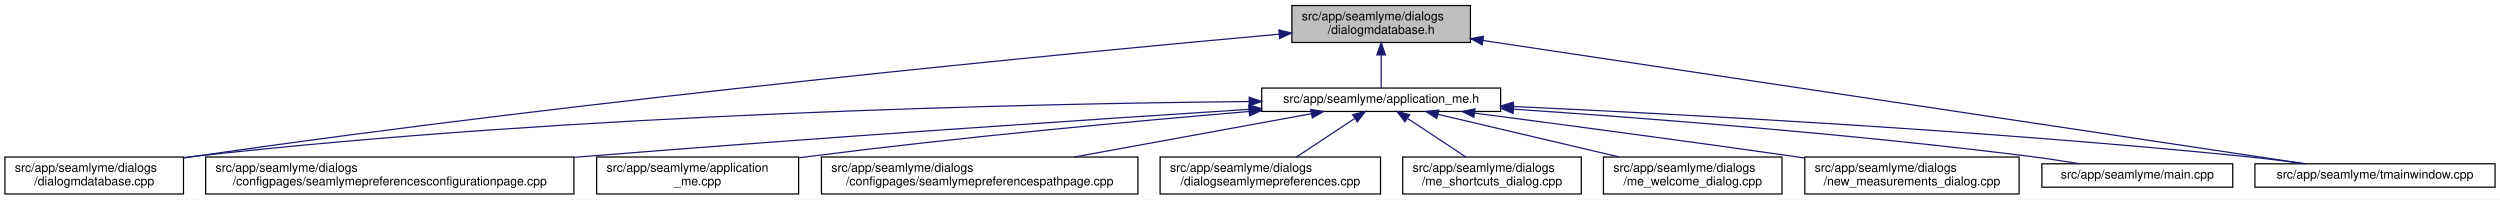
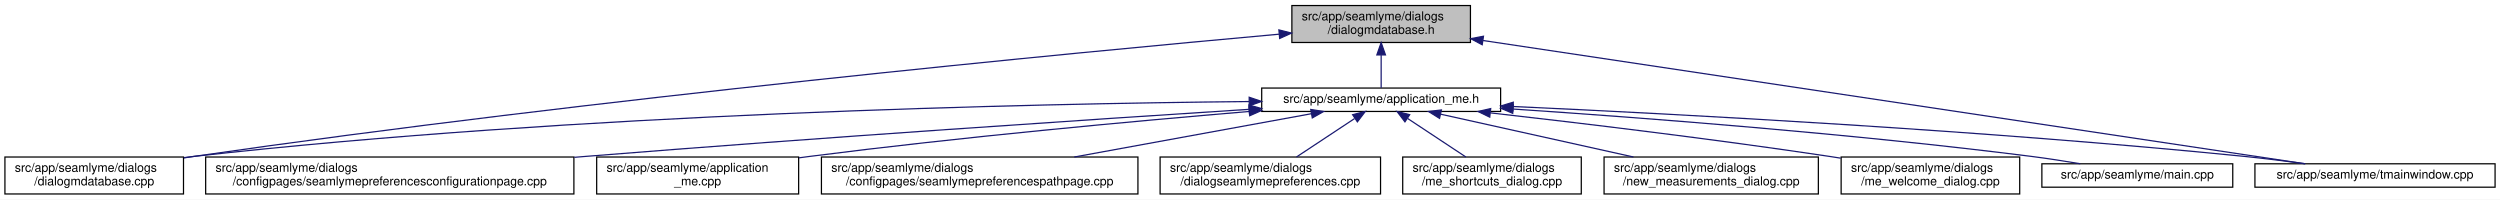
<svg xmlns="http://www.w3.org/2000/svg" xmlns:xlink="http://www.w3.org/1999/xlink" width="2030pt" height="162pt" viewBox="0.00 0.00 2030.00 162.00">
  <g id="graph0" class="graph" transform="scale(1 1) rotate(0) translate(4 158)">
    <polygon fill="white" stroke="transparent" points="-4,4 -4,-158 2026,-158 2026,4 -4,4" />
    <g id="node1" class="node">
      <g id="a_node1">
        <a xlink:title=" ">
          <polygon fill="#bfbfbf" stroke="black" points="1045,-123.5 1045,-153.5 1190,-153.5 1190,-123.5 1045,-123.5" />
          <text text-anchor="start" x="1053" y="-141.5" font-family="Helvetica,sans-Serif" font-size="10.00">src/app/seamlyme/dialogs</text>
          <text text-anchor="middle" x="1117.5" y="-130.5" font-family="Helvetica,sans-Serif" font-size="10.00">/dialogmdatabase.h</text>
        </a>
      </g>
    </g>
    <g id="node2" class="node">
      <g id="a_node2">
        <a xlink:href="../../d1/da2/application__me_8h.html" target="_top" xlink:title=" ">
          <polygon fill="white" stroke="black" points="1020.5,-67.5 1020.5,-86.5 1214.5,-86.5 1214.5,-67.5 1020.5,-67.5" />
          <text text-anchor="middle" x="1117.5" y="-74.5" font-family="Helvetica,sans-Serif" font-size="10.00">src/app/seamlyme/application_me.h</text>
        </a>
      </g>
    </g>
    <g id="edge1" class="edge">
      <path fill="none" stroke="midnightblue" d="M1117.5,-113.29C1117.5,-103.86 1117.5,-93.65 1117.5,-86.66" />
      <polygon fill="midnightblue" stroke="midnightblue" points="1114,-113.4 1117.5,-123.4 1121,-113.4 1114,-113.4" />
    </g>
    <g id="node6" class="node">
      <g id="a_node6">
        <a xlink:href="../../d1/d42/dialogmdatabase_8cpp.html" target="_top" xlink:title=" ">
          <polygon fill="white" stroke="black" points="0,-0.5 0,-30.5 145,-30.5 145,-0.5 0,-0.5" />
          <text text-anchor="start" x="8" y="-18.5" font-family="Helvetica,sans-Serif" font-size="10.00">src/app/seamlyme/dialogs</text>
          <text text-anchor="middle" x="72.5" y="-7.5" font-family="Helvetica,sans-Serif" font-size="10.00">/dialogmdatabase.cpp</text>
        </a>
      </g>
    </g>
    <g id="edge12" class="edge">
      <path fill="none" stroke="midnightblue" d="M1034.53,-130.23C867.37,-115.15 478.33,-77.96 153.5,-31 150.81,-30.61 148.08,-30.2 145.32,-29.77" />
      <polygon fill="midnightblue" stroke="midnightblue" points="1034.46,-133.73 1044.73,-131.14 1035.08,-126.76 1034.46,-133.73" />
    </g>
    <g id="node12" class="node">
      <g id="a_node12">
        <a xlink:href="../../dc/de1/tmainwindow_8cpp.html" target="_top" xlink:title=" ">
          <polygon fill="white" stroke="black" points="1827,-6 1827,-25 2022,-25 2022,-6 1827,-6" />
          <text text-anchor="middle" x="1924.5" y="-13" font-family="Helvetica,sans-Serif" font-size="10.00">src/app/seamlyme/tmainwindow.cpp</text>
        </a>
      </g>
    </g>
    <g id="edge13" class="edge">
      <path fill="none" stroke="midnightblue" d="M1200.22,-125.1C1364.33,-100.49 1727.29,-46.07 1867.59,-25.03" />
      <polygon fill="midnightblue" stroke="midnightblue" points="1199.55,-121.66 1190.18,-126.6 1200.59,-128.58 1199.55,-121.66" />
    </g>
    <g id="node3" class="node">
      <g id="a_node3">
        <a xlink:href="../../d9/d23/seamlymepreferencesconfigurationpage_8cpp.html" target="_top" xlink:title=" ">
          <polygon fill="white" stroke="black" points="163,-0.5 163,-30.5 462,-30.5 462,-0.5 163,-0.5" />
          <text text-anchor="start" x="171" y="-18.5" font-family="Helvetica,sans-Serif" font-size="10.00">src/app/seamlyme/dialogs</text>
          <text text-anchor="middle" x="312.5" y="-7.5" font-family="Helvetica,sans-Serif" font-size="10.00">/configpages/seamlymepreferencesconfigurationpage.cpp</text>
        </a>
      </g>
    </g>
    <g id="edge2" class="edge">
      <path fill="none" stroke="midnightblue" d="M1010.11,-69.22C881.88,-60.97 660.94,-46.23 471.5,-31 468.46,-30.76 465.39,-30.51 462.29,-30.25" />
      <polygon fill="midnightblue" stroke="midnightblue" points="1010.12,-72.73 1020.32,-69.88 1010.57,-65.75 1010.12,-72.73" />
    </g>
    <g id="node4" class="node">
      <g id="a_node4">
        <a xlink:href="../../d8/dd0/application__me_8cpp.html" target="_top" xlink:title=" ">
          <polygon fill="white" stroke="black" points="480.5,-0.5 480.5,-30.5 644.5,-30.5 644.5,-0.5 480.5,-0.5" />
          <text text-anchor="start" x="488.5" y="-18.5" font-family="Helvetica,sans-Serif" font-size="10.00">src/app/seamlyme/application</text>
          <text text-anchor="middle" x="562.5" y="-7.5" font-family="Helvetica,sans-Serif" font-size="10.00">_me.cpp</text>
        </a>
      </g>
    </g>
    <g id="edge3" class="edge">
      <path fill="none" stroke="midnightblue" d="M1010.33,-67.48C916.15,-59.55 775.49,-46.62 653.5,-31 650.64,-30.63 647.74,-30.25 644.81,-29.85" />
      <polygon fill="midnightblue" stroke="midnightblue" points="1010.18,-70.98 1020.44,-68.33 1010.77,-64.01 1010.18,-70.98" />
    </g>
    <g id="node5" class="node">
      <g id="a_node5">
        <a xlink:href="../../d8/dcc/seamlymepreferencespathpage_8cpp.html" target="_top" xlink:title=" ">
          <polygon fill="white" stroke="black" points="663,-0.5 663,-30.5 920,-30.5 920,-0.5 663,-0.5" />
          <text text-anchor="start" x="671" y="-18.5" font-family="Helvetica,sans-Serif" font-size="10.00">src/app/seamlyme/dialogs</text>
          <text text-anchor="middle" x="791.5" y="-7.5" font-family="Helvetica,sans-Serif" font-size="10.00">/configpages/seamlymepreferencespathpage.cpp</text>
        </a>
      </g>
    </g>
    <g id="edge4" class="edge">
      <path fill="none" stroke="midnightblue" d="M1060.84,-65.66C1007.55,-55.93 927.36,-41.3 868.33,-30.52" />
      <polygon fill="midnightblue" stroke="midnightblue" points="1060.33,-69.12 1070.79,-67.48 1061.58,-62.24 1060.33,-69.12" />
    </g>
    <g id="edge5" class="edge">
      <path fill="none" stroke="midnightblue" d="M1010.19,-75.55C831.8,-73.79 463.21,-65.8 153.5,-31 150.8,-30.7 148.06,-30.36 145.29,-29.99" />
      <polygon fill="midnightblue" stroke="midnightblue" points="1010.33,-79.05 1020.36,-75.65 1010.4,-72.05 1010.33,-79.05" />
    </g>
    <g id="node7" class="node">
      <g id="a_node7">
        <a xlink:href="../../dd/db1/dialogseamlymepreferences_8cpp.html" target="_top" xlink:title=" ">
          <polygon fill="white" stroke="black" points="938,-0.5 938,-30.5 1117,-30.5 1117,-0.5 938,-0.5" />
          <text text-anchor="start" x="946" y="-18.5" font-family="Helvetica,sans-Serif" font-size="10.00">src/app/seamlyme/dialogs</text>
          <text text-anchor="middle" x="1027.5" y="-7.5" font-family="Helvetica,sans-Serif" font-size="10.00">/dialogseamlymepreferences.cpp</text>
        </a>
      </g>
    </g>
    <g id="edge6" class="edge">
      <path fill="none" stroke="midnightblue" d="M1095.93,-61.74C1081.62,-52.28 1062.94,-39.93 1048.71,-30.52" />
      <polygon fill="midnightblue" stroke="midnightblue" points="1094.33,-64.88 1104.61,-67.48 1098.19,-59.04 1094.33,-64.88" />
    </g>
    <g id="node8" class="node">
      <g id="a_node8">
        <a xlink:href="../../d6/d8e/me__shortcuts__dialog_8cpp.html" target="_top" xlink:title=" ">
          <polygon fill="white" stroke="black" points="1135,-0.5 1135,-30.5 1280,-30.5 1280,-0.5 1135,-0.5" />
          <text text-anchor="start" x="1143" y="-18.5" font-family="Helvetica,sans-Serif" font-size="10.00">src/app/seamlyme/dialogs</text>
          <text text-anchor="middle" x="1207.5" y="-7.5" font-family="Helvetica,sans-Serif" font-size="10.00">/me_shortcuts_dialog.cpp</text>
        </a>
      </g>
    </g>
    <g id="edge7" class="edge">
      <path fill="none" stroke="midnightblue" d="M1139.07,-61.74C1153.38,-52.28 1172.06,-39.93 1186.29,-30.52" />
      <polygon fill="midnightblue" stroke="midnightblue" points="1136.81,-59.04 1130.39,-67.48 1140.67,-64.88 1136.81,-59.04" />
    </g>
    <g id="node9" class="node">
      <g id="a_node9">
-         <a xlink:href="../../dc/d74/me__welcome__dialog_8cpp.html" target="_top" xlink:title=" ">
-           <polygon fill="white" stroke="black" points="1298,-0.5 1298,-30.5 1443,-30.5 1443,-0.5 1298,-0.5" />
-           <text text-anchor="start" x="1306" y="-18.5" font-family="Helvetica,sans-Serif" font-size="10.00">src/app/seamlyme/dialogs</text>
-           <text text-anchor="middle" x="1370.5" y="-7.5" font-family="Helvetica,sans-Serif" font-size="10.00">/me_welcome_dialog.cpp</text>
+         <a xlink:href="../../d7/d31/new__measurements__dialog_8cpp.html" target="_top" xlink:title=" ">
+           <polygon fill="white" stroke="black" points="1298.5,-0.5 1298.5,-30.5 1472.5,-30.5 1472.5,-0.5 1298.5,-0.5" />
+           <text text-anchor="start" x="1306.5" y="-18.5" font-family="Helvetica,sans-Serif" font-size="10.00">src/app/seamlyme/dialogs</text>
+           <text text-anchor="middle" x="1385.5" y="-7.5" font-family="Helvetica,sans-Serif" font-size="10.00">/new_measurements_dialog.cpp</text>
        </a>
      </g>
    </g>
    <g id="edge8" class="edge">
-       <path fill="none" stroke="midnightblue" d="M1163.55,-65.17C1204.89,-55.45 1265.82,-41.12 1310.87,-30.52" />
-       <polygon fill="midnightblue" stroke="midnightblue" points="1162.68,-61.78 1153.75,-67.48 1164.28,-68.59 1162.68,-61.78" />
+       <path fill="none" stroke="midnightblue" d="M1165.73,-65.29C1209.53,-55.57 1274.42,-41.16 1322.34,-30.52" />
+       <polygon fill="midnightblue" stroke="midnightblue" points="1164.9,-61.89 1155.9,-67.48 1166.42,-68.72 1164.9,-61.89" />
    </g>
    <g id="node10" class="node">
      <g id="a_node10">
-         <a xlink:href="../../d7/d31/new__measurements__dialog_8cpp.html" target="_top" xlink:title=" ">
-           <polygon fill="white" stroke="black" points="1461.5,-0.5 1461.5,-30.5 1635.5,-30.5 1635.5,-0.5 1461.5,-0.5" />
-           <text text-anchor="start" x="1469.5" y="-18.5" font-family="Helvetica,sans-Serif" font-size="10.00">src/app/seamlyme/dialogs</text>
-           <text text-anchor="middle" x="1548.5" y="-7.5" font-family="Helvetica,sans-Serif" font-size="10.00">/new_measurements_dialog.cpp</text>
+         <a xlink:href="../../dc/d74/me__welcome__dialog_8cpp.html" target="_top" xlink:title=" ">
+           <polygon fill="white" stroke="black" points="1491,-0.5 1491,-30.5 1636,-30.5 1636,-0.5 1491,-0.5" />
+           <text text-anchor="start" x="1499" y="-18.5" font-family="Helvetica,sans-Serif" font-size="10.00">src/app/seamlyme/dialogs</text>
+           <text text-anchor="middle" x="1563.5" y="-7.5" font-family="Helvetica,sans-Serif" font-size="10.00">/me_welcome_dialog.cpp</text>
        </a>
      </g>
    </g>
    <g id="edge9" class="edge">
-       <path fill="none" stroke="midnightblue" d="M1193.52,-66.15C1261.45,-57.26 1363.67,-43.67 1452.5,-31 1455.42,-30.58 1458.39,-30.16 1461.39,-29.72" />
-       <polygon fill="midnightblue" stroke="midnightblue" points="1192.8,-62.71 1183.33,-67.48 1193.7,-69.65 1192.8,-62.71" />
+       <path fill="none" stroke="midnightblue" d="M1206.31,-66.33C1280.12,-57.98 1387.83,-45.06 1481.5,-31 1484.5,-30.55 1487.56,-30.07 1490.65,-29.58" />
+       <polygon fill="midnightblue" stroke="midnightblue" points="1205.67,-62.88 1196.12,-67.48 1206.45,-69.83 1205.67,-62.88" />
    </g>
    <g id="node11" class="node">
      <g id="a_node11">
        <a xlink:href="../../db/de0/app_2seamlyme_2main_8cpp.html" target="_top" xlink:title=" ">
          <polygon fill="white" stroke="black" points="1654,-6 1654,-25 1809,-25 1809,-6 1654,-6" />
          <text text-anchor="middle" x="1731.5" y="-13" font-family="Helvetica,sans-Serif" font-size="10.00">src/app/seamlyme/main.cpp</text>
        </a>
      </g>
    </g>
    <g id="edge10" class="edge">
-       <path fill="none" stroke="midnightblue" d="M1225.01,-69.35C1331.69,-62.15 1499.75,-49.21 1644.5,-31 1657.57,-29.36 1671.67,-27.18 1684.64,-25.02" />
-       <polygon fill="midnightblue" stroke="midnightblue" points="1224.62,-65.87 1214.88,-70.03 1225.09,-72.85 1224.62,-65.87" />
+       <path fill="none" stroke="midnightblue" d="M1224.73,-69.45C1331.6,-62.31 1500.27,-49.4 1645.5,-31 1658.42,-29.36 1672.36,-27.19 1685.19,-25.03" />
+       <polygon fill="midnightblue" stroke="midnightblue" points="1224.33,-65.97 1214.58,-70.12 1224.79,-72.95 1224.33,-65.97" />
    </g>
    <g id="edge11" class="edge">
      <path fill="none" stroke="midnightblue" d="M1224.77,-71.51C1362.47,-65.2 1608.67,-52.06 1818.5,-31 1834.58,-29.39 1851.97,-27.19 1867.93,-25" />
      <polygon fill="midnightblue" stroke="midnightblue" points="1224.46,-68.02 1214.63,-71.97 1224.78,-75.01 1224.46,-68.02" />
    </g>
  </g>
</svg>
